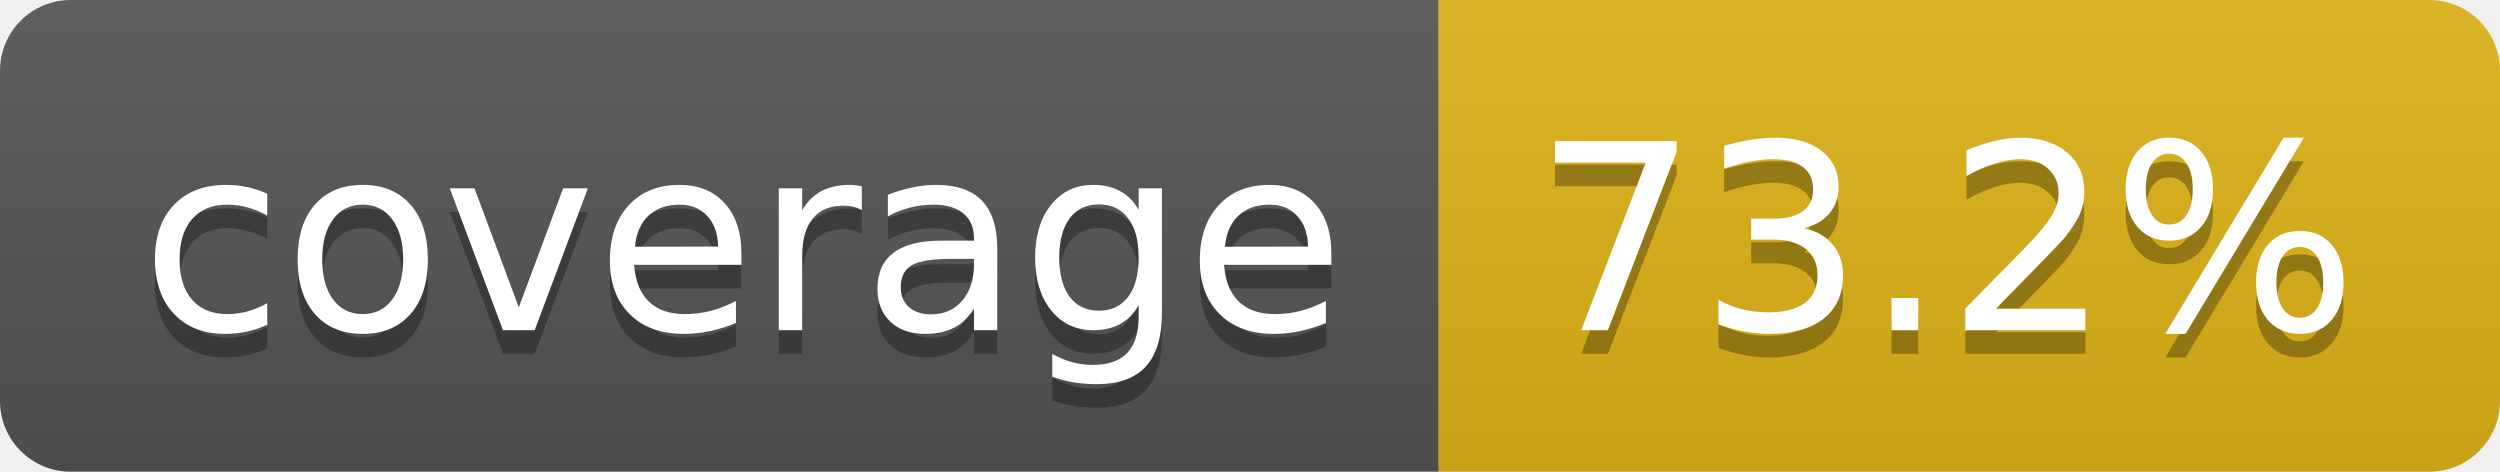
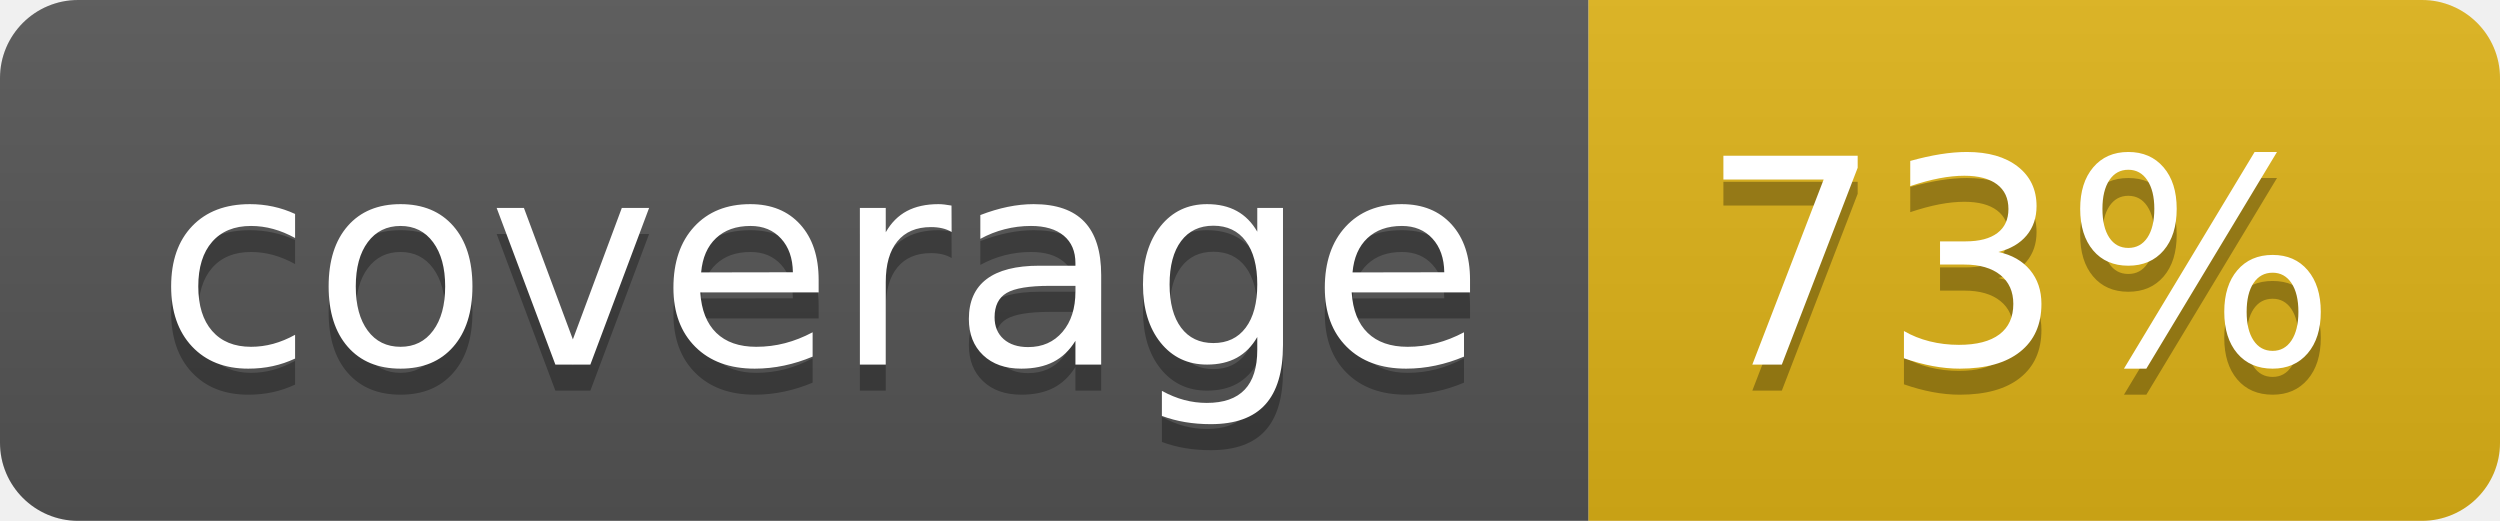
- <svg xmlns="http://www.w3.org/2000/svg" width="106" height="20" role="img" aria-label="coverage: 73.2%">
+ <svg xmlns="http://www.w3.org/2000/svg" width="96" height="20" role="img" aria-label="coverage: 73%">
  <linearGradient id="s" x2="0" y2="100%">
    <stop offset="0" stop-color="#bbb" stop-opacity=".1" />
    <stop offset="1" stop-opacity=".1" />
  </linearGradient>
  <clipPath id="r">
-     <rect width="106" height="20" rx="3" fill="#fff" />
+     <rect width="96" height="20" rx="3" fill="#fff" />
  </clipPath>
  <g clip-path="url(#r)">
    <rect width="61" height="20" fill="#555" />
-     <rect x="61" width="45" height="20" fill="#dfb317" />
-     <rect width="106" height="20" fill="url(#s)" />
+     <rect x="61" width="35" height="20" fill="#dfb317" />
+     <rect width="96" height="20" fill="url(#s)" />
  </g>
  <g fill="#fff" text-anchor="middle" font-family="Verdana,Geneva,DejaVu Sans,sans-serif" text-rendering="geometricPrecision" font-size="110">
    <text aria-hidden="true" x="315" y="150" fill="#010101" fill-opacity=".3" transform="scale(.1)" textLength="510">coverage</text>
    <text x="315" y="140" transform="scale(.1)" fill="#fff" textLength="510">coverage</text>
-     <text aria-hidden="true" x="825" y="150" fill="#010101" fill-opacity=".3" transform="scale(.1)" textLength="350">73.2%</text>
-     <text x="825" y="140" transform="scale(.1)" fill="#fff" textLength="350">73.2%</text>
+     <text aria-hidden="true" x="775" y="150" fill="#010101" fill-opacity=".3" transform="scale(.1)" textLength="245">73%</text>
+     <text x="775" y="140" transform="scale(.1)" fill="#fff" textLength="245">73%</text>
  </g>
</svg>
